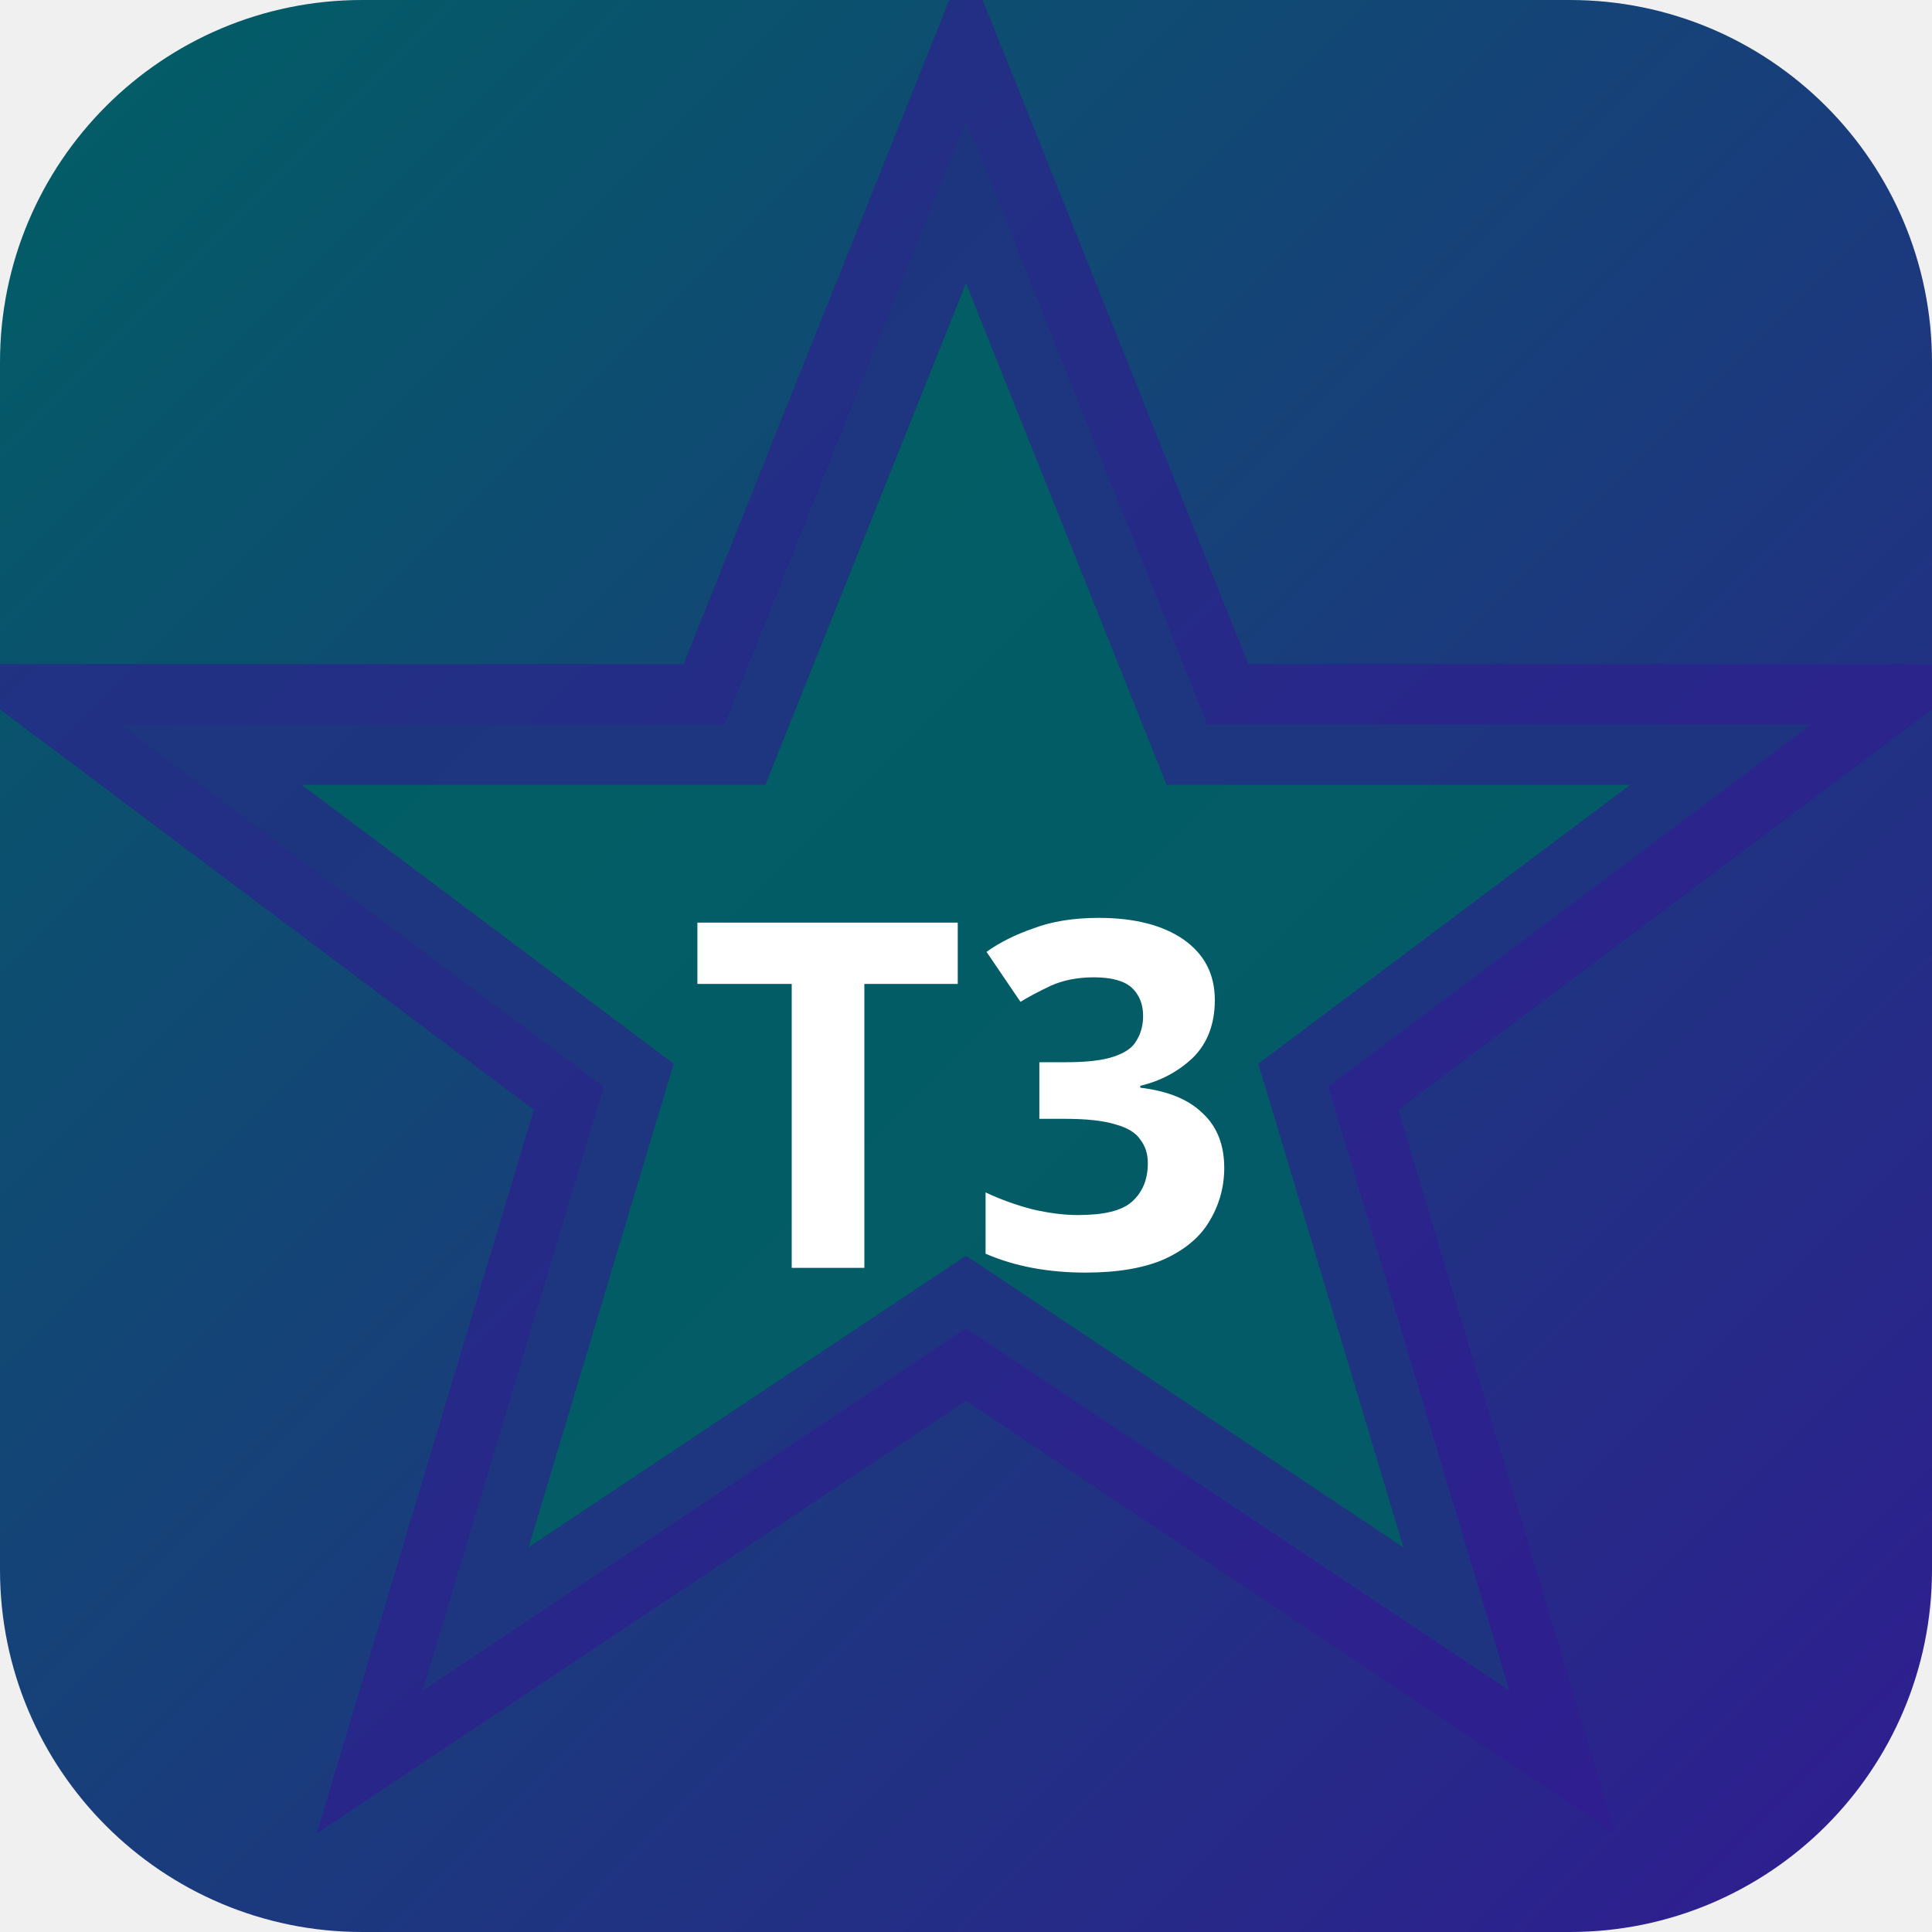
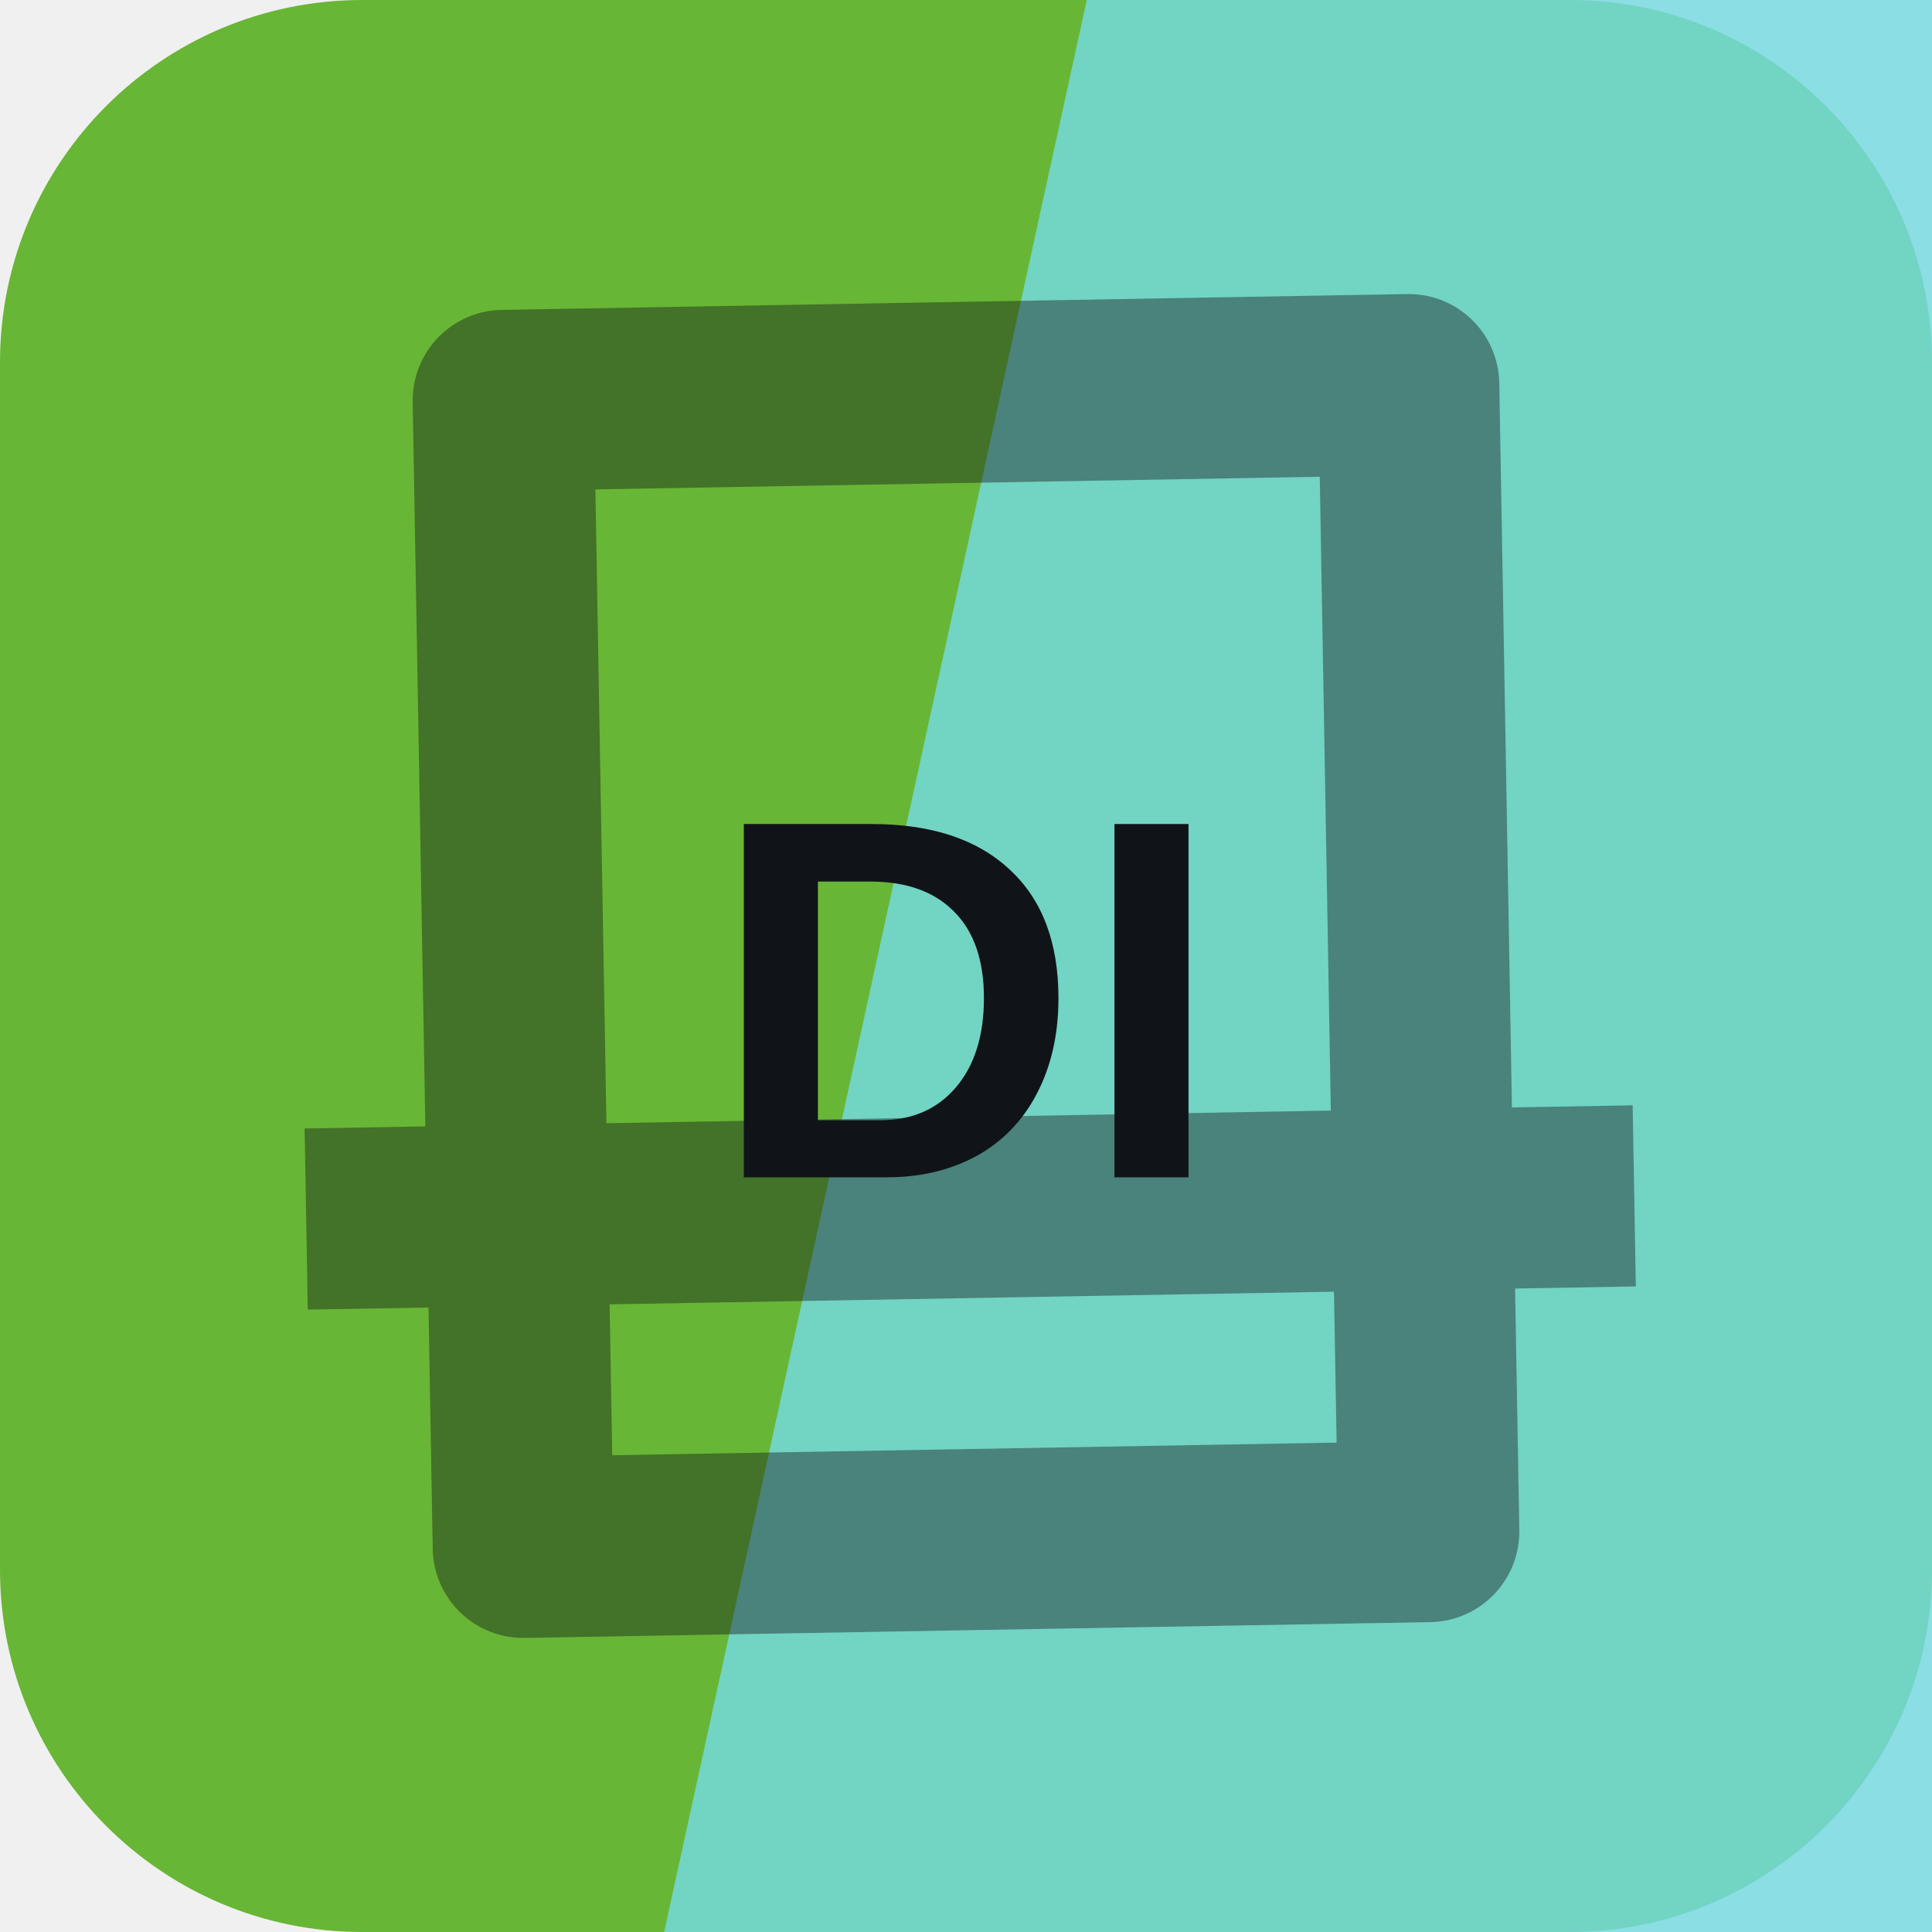
- <svg xmlns="http://www.w3.org/2000/svg" width="32" height="32" viewBox="0 0 32 32">
-   <defs>
-     <linearGradient id="bgt3b0" x1="0" y1="0" x2="1" y2="1">
-       <stop offset="0%" stop-color="#006064" />
-       <stop offset="100%" stop-color="#311b92" />
-     </linearGradient>
-   </defs>
-   <rect width="32" height="32" rx="6" fill="url(#bgt3b0)" />
-   <polygon points="16,2 20,12 30,12 22,18 25,28 16,22 7,28 10,18 2,12 12,12" fill="rgba(0,96,100,0.9)" stroke="rgba(49,27,146,0.6)" stroke-width="2" />
-   <text x="16" y="21" text-anchor="middle" fill="#fff" font-size="8" font-weight="700" font-family="system-ui">T3</text>
+ <svg xmlns="http://www.w3.org/2000/svg" width="64" height="64" viewBox="0 0 64 64" role="img">
+   <rect width="64" height="64" rx="12" fill="hsl(96 55% 46%)" />
+   <path d="M36 0h28v64H22Z" fill="hsl(184 65% 67%)" opacity="0.82" />
+   <g transform="rotate(179 32 32)" opacity="0.42">
+     <path d="M17 13h30v38H17zM10 24h44" fill="none" stroke="#101418" stroke-width="6" stroke-linejoin="round" />
+   </g>
+   <text x="32" y="39" text-anchor="middle" fill="#101418" font-family="Arial,Helvetica,sans-serif" font-size="17" font-weight="700" letter-spacing="0">DI</text>
</svg>
